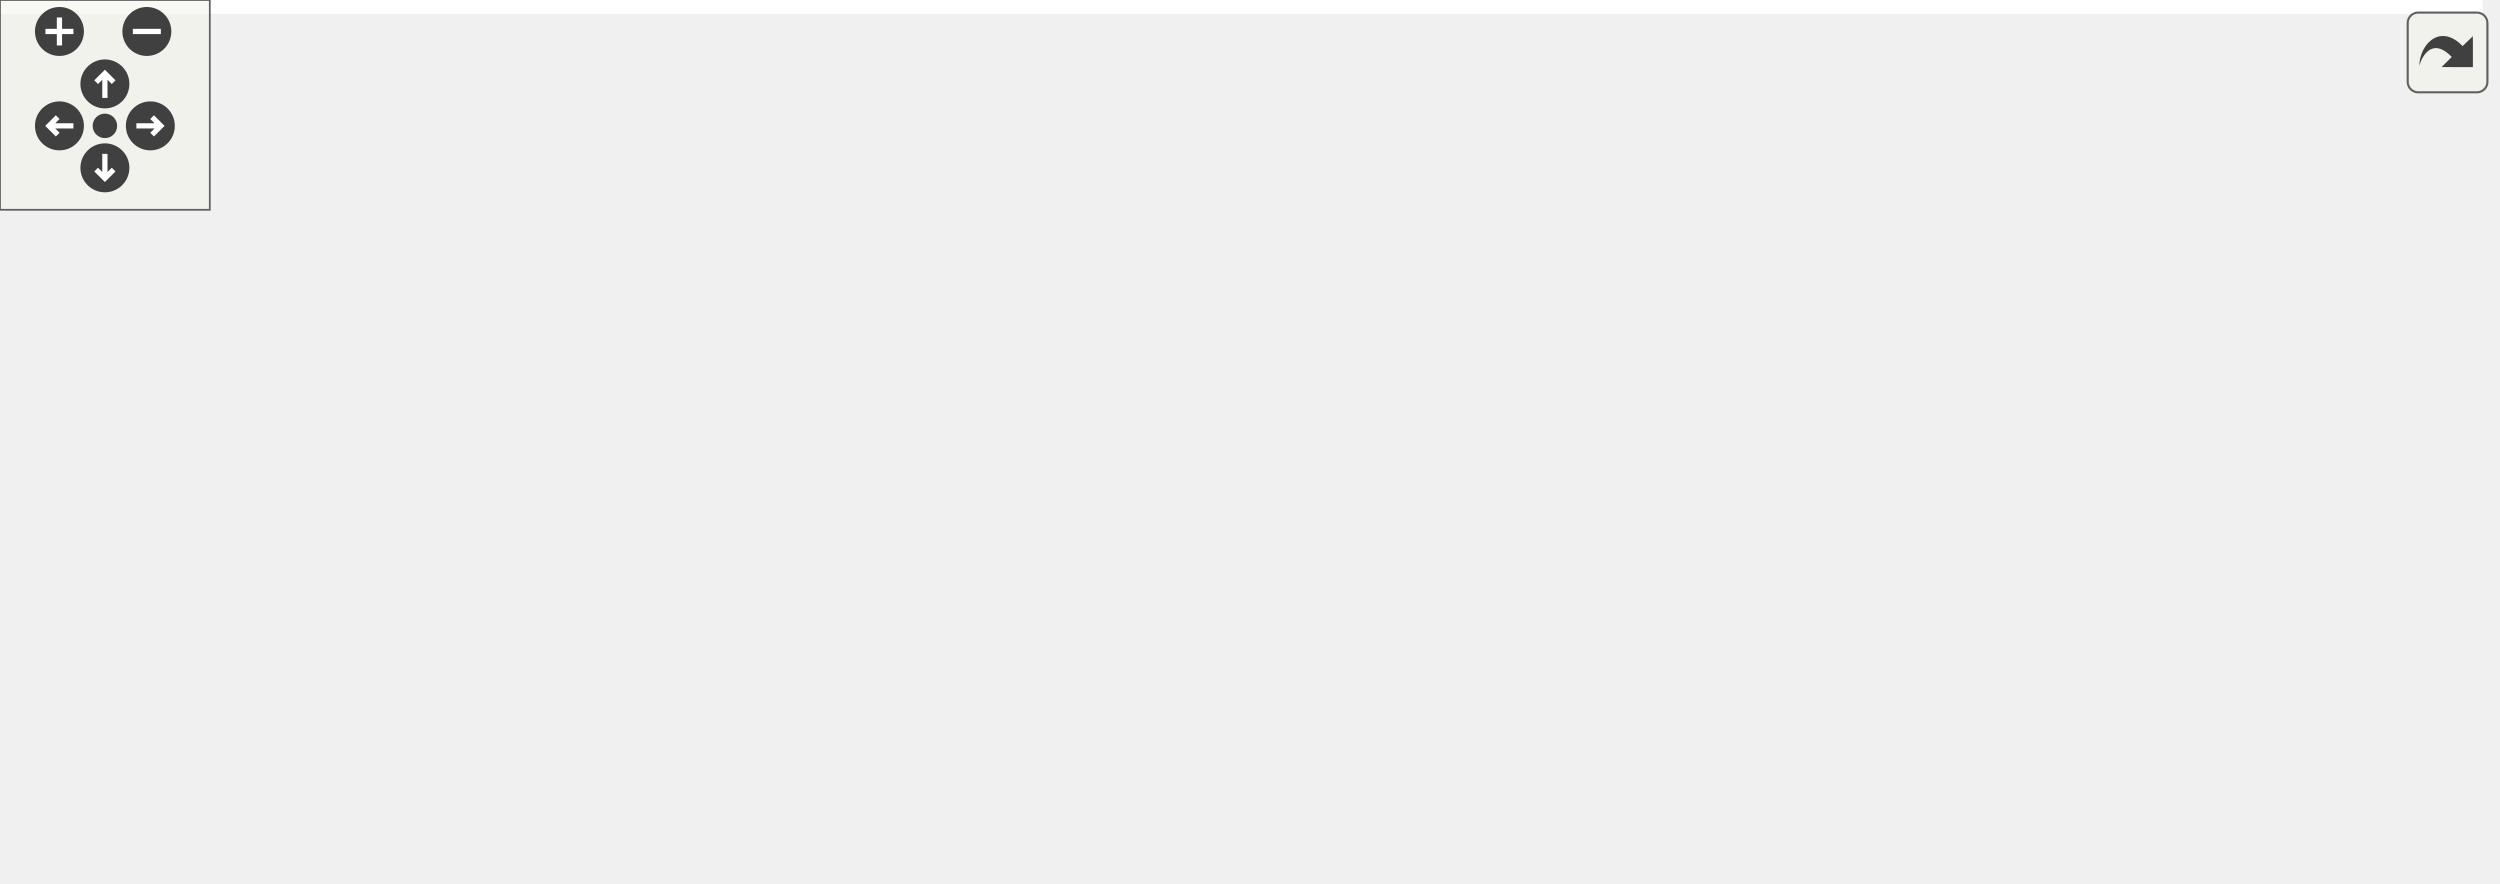
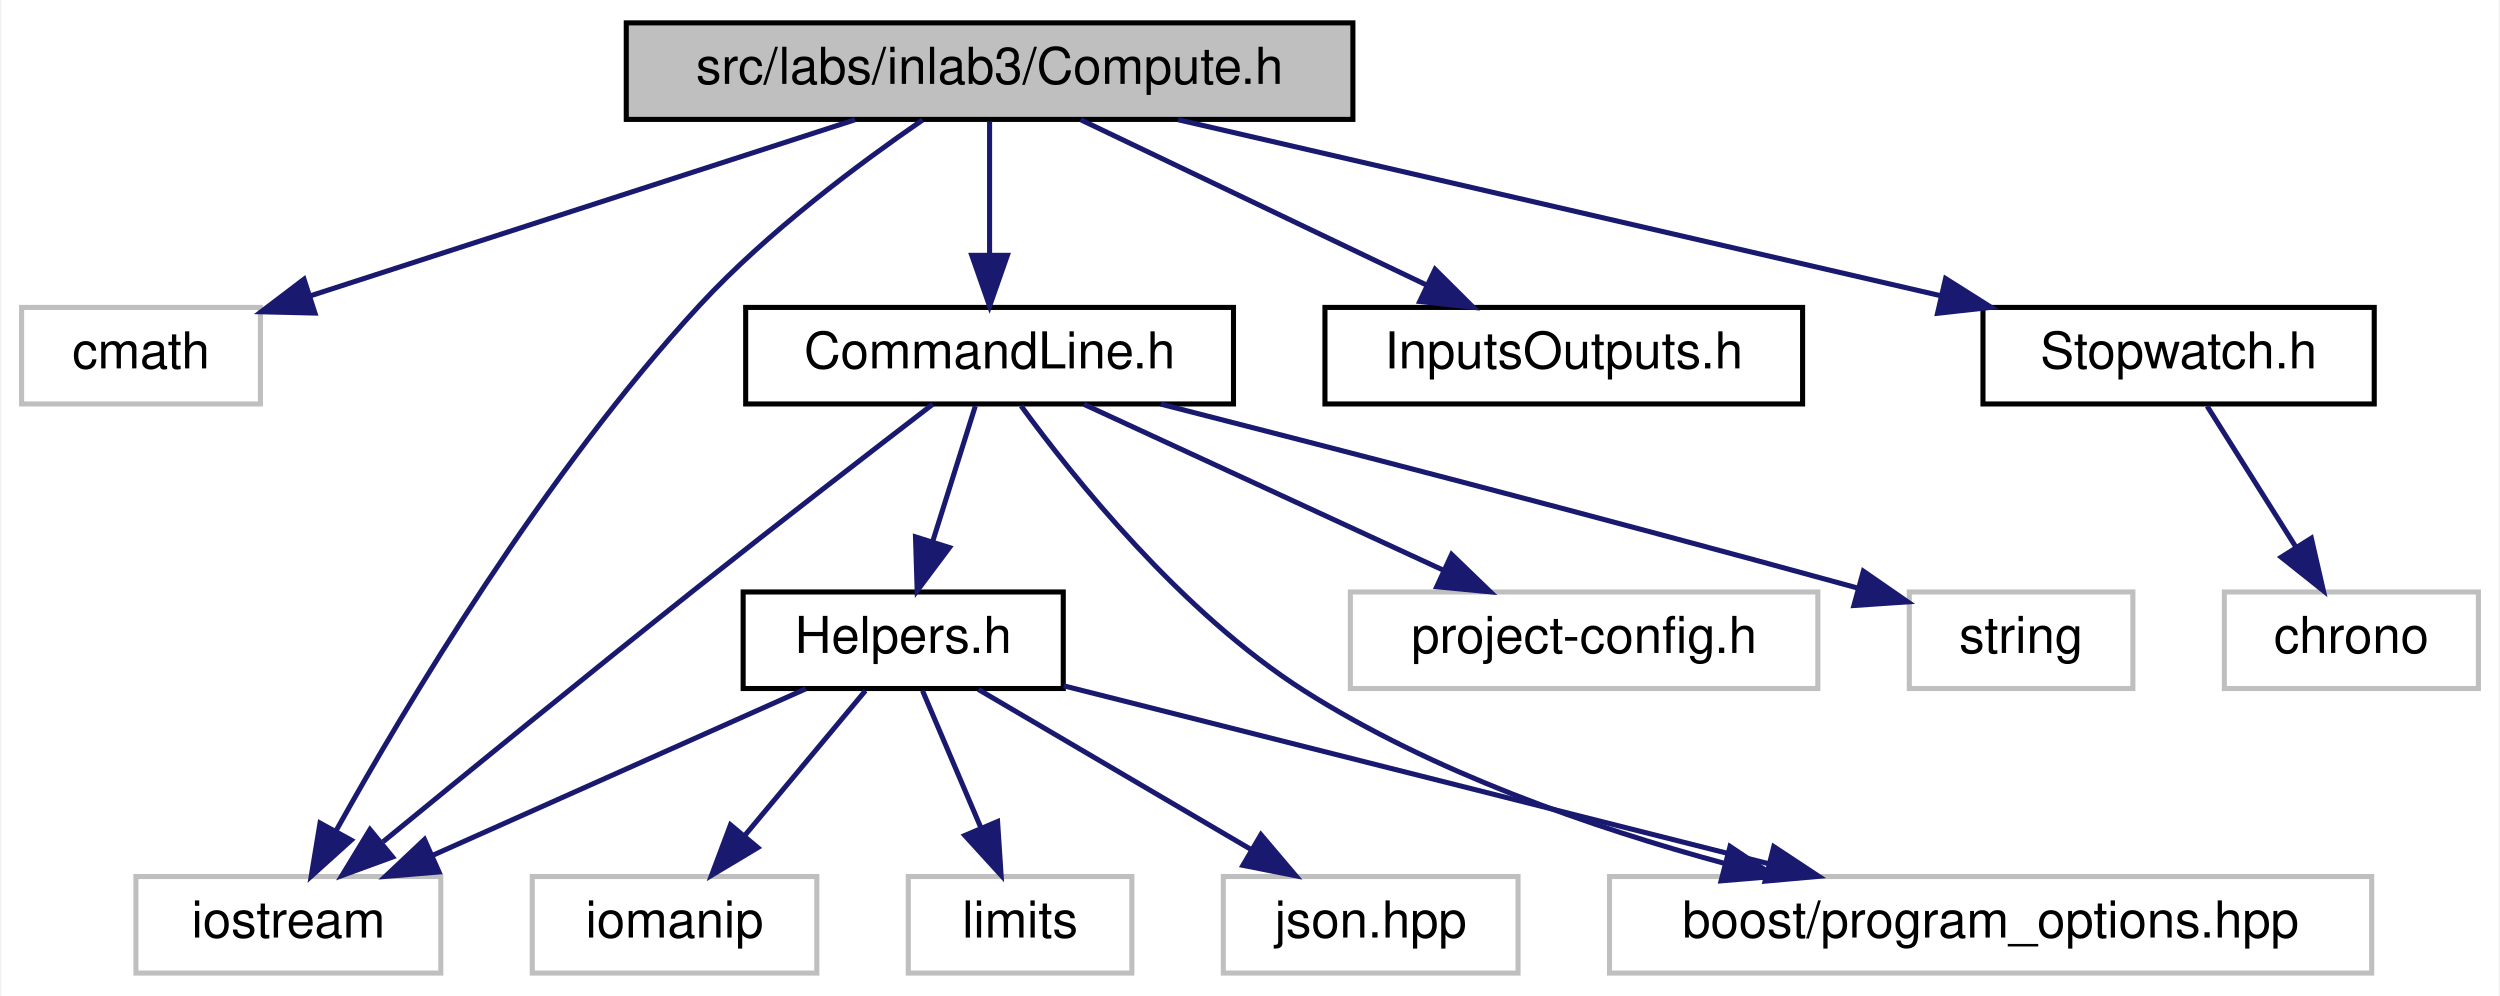
- <svg xmlns="http://www.w3.org/2000/svg" xmlns:xlink="http://www.w3.org/1999/xlink" id="main" version="1.1" xml:space="preserve">
-   <style type="text/css">
- .edge:hover path { stroke: red; }
- .edge:hover polygon { stroke: red; fill: red; }
- </style>
-   <defs>
-     <circle id="rim" cx="0" cy="0" r="7" />
-     <circle id="rim2" cx="0" cy="0" r="3.5" />
-     <g id="zoomPlus">
-       <use xlink:href="#rim" fill="#404040">
-         <set attributeName="fill" to="#808080" begin="zoomplus.mouseover" end="zoomplus.mouseout" />
-       </use>
-       <path d="M-4,0h8M0,-4v8" fill="none" stroke="white" stroke-width="1.5" pointer-events="none" />
-     </g>
-     <g id="zoomMin">
-       <use xlink:href="#rim" fill="#404040">
-         <set attributeName="fill" to="#808080" begin="zoomminus.mouseover" end="zoomminus.mouseout" />
-       </use>
-       <path d="M-4,0h8" fill="none" stroke="white" stroke-width="1.5" pointer-events="none" />
-     </g>
-     <g id="dirArrow">
-       <path fill="none" stroke="white" stroke-width="1.5" d="M0,-3.0v7 M-2.5,-0.5L0,-3.0L2.5,-0.5" />
-     </g>
-     <g id="resetDef">
-       <use xlink:href="#rim2" fill="#404040">
-         <set attributeName="fill" to="#808080" begin="reset.mouseover" end="reset.mouseout" />
-       </use>
-     </g>
-   </defs>
-   <svg id="graph" class="graph">
-     <g id="viewport">
-       <polygon fill="white" stroke="transparent" points="-4,4 -4,-192 710,-192 710,4 -4,4" />
-       <g id="node1" class="node">
-         <g id="a_node1">
-           <a xlink:title="Compute methods for inlab3 in NE591-008.">
-             <polygon fill="#bfbfbf" stroke="black" points="416.5,-168.5 416.5,-187.5 559.5,-187.5 559.5,-168.5 416.5,-168.5" />
-             <text text-anchor="middle" x="488" y="-175.5" font-family="Helvetica,sans-Serif" font-size="10.00">src/labs/inlab3/Compute.h</text>
-           </a>
-         </g>
-       </g>
-       <g id="node2" class="node">
-         <g id="a_node2">
-           <a xlink:title=" ">
-             <polygon fill="white" stroke="#bfbfbf" points="380,-0.5 380,-19.5 440,-19.5 440,-0.5 380,-0.5" />
-             <text text-anchor="middle" x="410" y="-7.5" font-family="Helvetica,sans-Serif" font-size="10.00">iostream</text>
-           </a>
-         </g>
-       </g>
-       <g id="edge1" class="edge">
-         <path fill="none" stroke="midnightblue" d="M488.74,-168.36C490.1,-147.44 491.1,-93.08 469,-56 461.22,-42.95 448.09,-32.37 436.18,-24.76" />
-         <polygon fill="midnightblue" stroke="midnightblue" points="437.81,-21.65 427.43,-19.52 434.22,-27.66 437.81,-21.65" />
-       </g>
-       <g id="node3" class="node">
-         <g id="a_node3">
-           <a xlink:title=" ">
-             <polygon fill="white" stroke="#bfbfbf" points="412.5,-112.5 412.5,-131.5 459.5,-131.5 459.5,-112.5 412.5,-112.5" />
-             <text text-anchor="middle" x="436" y="-119.5" font-family="Helvetica,sans-Serif" font-size="10.00">cmath</text>
-           </a>
-         </g>
-       </g>
-       <g id="edge2" class="edge">
-         <path fill="none" stroke="midnightblue" d="M479.41,-168.08C471.84,-160.22 460.62,-148.57 451.49,-139.08" />
-         <polygon fill="midnightblue" stroke="midnightblue" points="453.88,-136.53 444.43,-131.75 448.84,-141.38 453.88,-136.53" />
-       </g>
-       <g id="node4" class="node">
-         <g id="a_node4">
-           <a xlink:href="../../d9/d41/CommandLine_8h.html" target="_top" xlink:title="This file contains the definition of the CommandLine class and the HeaderInfo struct.">
-             <polygon fill="white" stroke="black" points="282,-112.5 282,-131.5 378,-131.5 378,-112.5 282,-112.5" />
-             <text text-anchor="middle" x="330" y="-119.5" font-family="Helvetica,sans-Serif" font-size="10.00">CommandLine.h</text>
-           </a>
-         </g>
-       </g>
-       <g id="edge3" class="edge">
-         <path fill="none" stroke="midnightblue" d="M462.96,-168.44C436.38,-159.36 394.19,-144.94 364.48,-134.78" />
-         <polygon fill="midnightblue" stroke="midnightblue" points="365.51,-131.44 354.92,-131.52 363.25,-138.06 365.51,-131.44" />
-       </g>
-       <g id="node12" class="node">
-         <g id="a_node12">
-           <a xlink:href="../../d4/d2e/Stopwatch_8h.html" target="_top" xlink:title="This file contains the Stopwatch class which is a utility for measuring time durations in various uni...">
-             <polygon fill="white" stroke="black" points="516.5,-112.5 516.5,-131.5 593.5,-131.5 593.5,-112.5 516.5,-112.5" />
-             <text text-anchor="middle" x="555" y="-119.5" font-family="Helvetica,sans-Serif" font-size="10.00">Stopwatch.h</text>
-           </a>
-         </g>
-       </g>
-       <g id="edge14" class="edge">
-         <path fill="none" stroke="midnightblue" d="M498.76,-168.32C508.77,-160.26 523.89,-148.08 535.93,-138.37" />
-         <polygon fill="midnightblue" stroke="midnightblue" points="538.45,-140.83 544.04,-131.83 534.06,-135.38 538.45,-140.83" />
-       </g>
-       <g id="node14" class="node">
-         <g id="a_node14">
-           <a xlink:href="../../db/def/labs_2inlab3_2InputsOutputs_8h.html" target="_top" xlink:title="This file contains the input and output definitions for this project. user inputs.">
-             <polygon fill="white" stroke="black" points="612,-112.5 612,-131.5 706,-131.5 706,-112.5 612,-112.5" />
-             <text text-anchor="middle" x="659" y="-119.5" font-family="Helvetica,sans-Serif" font-size="10.00">InputsOutputs.h</text>
-           </a>
-         </g>
-       </g>
-       <g id="edge16" class="edge">
-         <path fill="none" stroke="midnightblue" d="M515.1,-168.44C543.99,-159.32 589.92,-144.81 622.11,-134.65" />
-         <polygon fill="midnightblue" stroke="midnightblue" points="623.55,-137.87 632.03,-131.52 621.44,-131.19 623.55,-137.87" />
-       </g>
-       <g id="edge5" class="edge">
-         <path fill="none" stroke="midnightblue" d="M338.18,-112.37C346.37,-103.54 359.14,-89.28 369,-76 380.52,-60.48 392.13,-41.72 400.04,-28.34" />
-         <polygon fill="midnightblue" stroke="midnightblue" points="403.07,-30.09 405.09,-19.69 397.03,-26.56 403.07,-30.09" />
-       </g>
-       <g id="node5" class="node">
-         <g id="a_node5">
-           <a xlink:title=" ">
-             <polygon fill="white" stroke="#bfbfbf" points="416,-56.5 416,-75.5 460,-75.5 460,-56.5 416,-56.5" />
-             <text text-anchor="middle" x="438" y="-63.5" font-family="Helvetica,sans-Serif" font-size="10.00">string</text>
-           </a>
-         </g>
-       </g>
-       <g id="edge4" class="edge">
-         <path fill="none" stroke="midnightblue" d="M347.35,-112.32C364.67,-103.66 391.52,-90.24 411.5,-80.25" />
-         <polygon fill="midnightblue" stroke="midnightblue" points="413.31,-83.26 420.69,-75.65 410.18,-77 413.31,-83.26" />
-       </g>
-       <g id="node6" class="node">
-         <g id="a_node6">
-           <a xlink:title=" ">
-             <polygon fill="white" stroke="#bfbfbf" points="0,-0.5 0,-19.5 150,-19.5 150,-0.5 0,-0.5" />
-             <text text-anchor="middle" x="75" y="-7.5" font-family="Helvetica,sans-Serif" font-size="10.00">boost/program_options.hpp</text>
-           </a>
-         </g>
-       </g>
-       <g id="edge6" class="edge">
-         <path fill="none" stroke="midnightblue" d="M289.91,-112.48C258.39,-105.01 213.8,-92.73 177,-76 146.33,-62.06 114.04,-40.06 94.21,-25.58" />
-         <polygon fill="midnightblue" stroke="midnightblue" points="96.14,-22.66 86.02,-19.52 91.97,-28.28 96.14,-22.66" />
-       </g>
-       <g id="node7" class="node">
-         <g id="a_node7">
-           <a xlink:title=" ">
-             <polygon fill="white" stroke="#bfbfbf" points="268,-56.5 268,-75.5 360,-75.5 360,-56.5 268,-56.5" />
-             <text text-anchor="middle" x="314" y="-63.5" font-family="Helvetica,sans-Serif" font-size="10.00">project-config.h</text>
-           </a>
-         </g>
-       </g>
-       <g id="edge7" class="edge">
-         <path fill="none" stroke="midnightblue" d="M327.36,-112.08C325.21,-104.85 322.12,-94.41 319.45,-85.4" />
-         <polygon fill="midnightblue" stroke="midnightblue" points="322.79,-84.34 316.59,-75.75 316.08,-86.33 322.79,-84.34" />
-       </g>
-       <g id="node8" class="node">
-         <g id="a_node8">
-           <a xlink:href="../../db/df1/Helpers_8h.html" target="_top" xlink:title="This file contains helper functions and structures used throughout the program.">
-             <polygon fill="white" stroke="black" points="186.5,-56.5 186.5,-75.5 249.5,-75.5 249.5,-56.5 186.5,-56.5" />
-             <text text-anchor="middle" x="218" y="-63.5" font-family="Helvetica,sans-Serif" font-size="10.00">Helpers.h</text>
-           </a>
-         </g>
-       </g>
-       <g id="edge8" class="edge">
-         <path fill="none" stroke="midnightblue" d="M312.01,-112.32C293.96,-103.62 265.95,-90.12 245.2,-80.11" />
-         <polygon fill="midnightblue" stroke="midnightblue" points="246.48,-76.84 235.95,-75.65 243.44,-83.15 246.48,-76.84" />
-       </g>
-       <g id="edge9" class="edge">
-         <path fill="none" stroke="midnightblue" d="M248.42,-56.44C281.28,-47.2 333.78,-32.44 369.97,-22.26" />
-         <polygon fill="midnightblue" stroke="midnightblue" points="371.04,-25.59 379.72,-19.52 369.15,-18.85 371.04,-25.59" />
-       </g>
-       <g id="edge12" class="edge">
-         <path fill="none" stroke="midnightblue" d="M195.34,-56.44C171.6,-47.48 134.09,-33.31 107.26,-23.18" />
-         <polygon fill="midnightblue" stroke="midnightblue" points="108.14,-19.77 97.55,-19.52 105.67,-26.32 108.14,-19.77" />
-       </g>
-       <g id="node9" class="node">
-         <g id="a_node9">
-           <a xlink:title=" ">
-             <polygon fill="white" stroke="#bfbfbf" points="168,-0.5 168,-19.5 224,-19.5 224,-0.5 168,-0.5" />
-             <text text-anchor="middle" x="196" y="-7.5" font-family="Helvetica,sans-Serif" font-size="10.00">iomanip</text>
-           </a>
-         </g>
-       </g>
-       <g id="edge10" class="edge">
-         <path fill="none" stroke="midnightblue" d="M214.37,-56.08C211.39,-48.77 207.07,-38.18 203.38,-29.1" />
-         <polygon fill="midnightblue" stroke="midnightblue" points="206.58,-27.69 199.57,-19.75 200.1,-30.33 206.58,-27.69" />
-       </g>
-       <g id="node10" class="node">
-         <g id="a_node10">
-           <a xlink:title=" ">
-             <polygon fill="white" stroke="#bfbfbf" points="242,-0.5 242,-19.5 286,-19.5 286,-0.5 242,-0.5" />
-             <text text-anchor="middle" x="264" y="-7.5" font-family="Helvetica,sans-Serif" font-size="10.00">limits</text>
-           </a>
-         </g>
-       </g>
-       <g id="edge11" class="edge">
-         <path fill="none" stroke="midnightblue" d="M225.6,-56.08C232.23,-48.3 242.02,-36.8 250.06,-27.37" />
-         <polygon fill="midnightblue" stroke="midnightblue" points="252.73,-29.63 256.55,-19.75 247.4,-25.09 252.73,-29.63" />
-       </g>
-       <g id="node11" class="node">
-         <g id="a_node11">
-           <a xlink:title=" ">
-             <polygon fill="white" stroke="#bfbfbf" points="304,-0.5 304,-19.5 362,-19.5 362,-0.5 304,-0.5" />
-             <text text-anchor="middle" x="333" y="-7.5" font-family="Helvetica,sans-Serif" font-size="10.00">json.hpp</text>
-           </a>
-         </g>
-       </g>
-       <g id="edge13" class="edge">
-         <path fill="none" stroke="midnightblue" d="M236.22,-56.44C254.9,-47.68 284.16,-33.94 305.62,-23.86" />
-         <polygon fill="midnightblue" stroke="midnightblue" points="307.3,-26.93 314.86,-19.52 304.32,-20.6 307.3,-26.93" />
-       </g>
-       <g id="node13" class="node">
-         <g id="a_node13">
-           <a xlink:title=" ">
-             <polygon fill="white" stroke="#bfbfbf" points="530,-56.5 530,-75.5 580,-75.5 580,-56.5 530,-56.5" />
-             <text text-anchor="middle" x="555" y="-63.5" font-family="Helvetica,sans-Serif" font-size="10.00">chrono</text>
-           </a>
-         </g>
-       </g>
-       <g id="edge15" class="edge">
-         <path fill="none" stroke="midnightblue" d="M555,-112.08C555,-105.01 555,-94.86 555,-85.99" />
-         <polygon fill="midnightblue" stroke="midnightblue" points="558.5,-85.75 555,-75.75 551.5,-85.75 558.5,-85.75" />
+ <svg xmlns="http://www.w3.org/2000/svg" xmlns:xlink="http://www.w3.org/1999/xlink" width="492pt" height="196pt" viewBox="0.00 0.00 491.50 196.00">
+   <g id="graph0" class="graph" transform="scale(1 1) rotate(0) translate(4 192)">
+     <polygon fill="white" stroke="transparent" points="-4,4 -4,-192 487.5,-192 487.5,4 -4,4" />
+     <g id="node1" class="node">
+       <g id="a_node1">
+         <a xlink:title="Compute methods for inlab3 in NE591-008.">
+           <polygon fill="#bfbfbf" stroke="black" points="119,-168.5 119,-187.5 262,-187.5 262,-168.5 119,-168.5" />
+           <text text-anchor="middle" x="190.5" y="-175.5" font-family="Helvetica,sans-Serif" font-size="10.00">src/labs/inlab3/Compute.h</text>
+         </a>
      </g>
    </g>
-   </svg>
-   <g id="navigator" transform="translate(0 0)" fill="#404254">
-     <rect fill="#f2f5e9" fill-opacity="0.5" stroke="#606060" stroke-width=".5" x="0" y="0" width="60" height="60" />
-     <use id="zoomplus" xlink:href="#zoomPlus" x="17" y="9" />
-     <use id="zoomminus" xlink:href="#zoomMin" x="42" y="9" />
-     <use id="reset" xlink:href="#resetDef" x="30" y="36" />
-     <g id="arrowUp" xlink:href="#dirArrow" transform="translate(30 24)">
-       <use xlink:href="#rim" fill="#404040">
-         <set attributeName="fill" to="#808080" begin="arrowUp.mouseover" end="arrowUp.mouseout" />
-       </use>
-       <path fill="none" stroke="white" stroke-width="1.5" d="M0,-3.0v7 M-2.5,-0.5L0,-3.0L2.5,-0.5" />
+     <g id="node2" class="node">
+       <g id="a_node2">
+         <a xlink:title=" ">
+           <polygon fill="white" stroke="#bfbfbf" points="0,-112.5 0,-131.5 47,-131.5 47,-112.5 0,-112.5" />
+           <text text-anchor="middle" x="23.5" y="-119.5" font-family="Helvetica,sans-Serif" font-size="10.00">cmath</text>
+         </a>
+       </g>
    </g>
-     <g id="arrowRight" xlink:href="#dirArrow" transform="rotate(90) translate(36 -43)">
-       <use xlink:href="#rim" fill="#404040">
-         <set attributeName="fill" to="#808080" begin="arrowRight.mouseover" end="arrowRight.mouseout" />
-       </use>
-       <path fill="none" stroke="white" stroke-width="1.5" d="M0,-3.0v7 M-2.5,-0.5L0,-3.0L2.5,-0.5" />
+     <g id="edge1" class="edge">
+       <path fill="none" stroke="midnightblue" d="M164.04,-168.44C134.99,-159.05 88.31,-143.96 56.79,-133.77" />
+       <polygon fill="midnightblue" stroke="midnightblue" points="57.73,-130.39 47.14,-130.64 55.58,-137.05 57.73,-130.39" />
    </g>
-     <g id="arrowDown" xlink:href="#dirArrow" transform="rotate(180) translate(-30 -48)">
-       <use xlink:href="#rim" fill="#404040">
-         <set attributeName="fill" to="#808080" begin="arrowDown.mouseover" end="arrowDown.mouseout" />
-       </use>
-       <path fill="none" stroke="white" stroke-width="1.5" d="M0,-3.0v7 M-2.5,-0.5L0,-3.0L2.5,-0.5" />
+     <g id="node3" class="node">
+       <g id="a_node3">
+         <a xlink:title=" ">
+           <polygon fill="white" stroke="#bfbfbf" points="22.5,-0.5 22.5,-19.5 82.5,-19.5 82.5,-0.5 22.5,-0.5" />
+           <text text-anchor="middle" x="52.5" y="-7.5" font-family="Helvetica,sans-Serif" font-size="10.00">iostream</text>
+         </a>
+       </g>
    </g>
-     <g id="arrowLeft" xlink:href="#dirArrow" transform="rotate(270) translate(-36 17)">
-       <use xlink:href="#rim" fill="#404040">
-         <set attributeName="fill" to="#808080" begin="arrowLeft.mouseover" end="arrowLeft.mouseout" />
-       </use>
-       <path fill="none" stroke="white" stroke-width="1.5" d="M0,-3.0v7 M-2.5,-0.5L0,-3.0L2.5,-0.5" />
+     <g id="edge2" class="edge">
+       <path fill="none" stroke="midnightblue" d="M177.31,-168.38C165.1,-159.99 146.85,-146.44 133.5,-132 102.88,-98.88 75.6,-53.15 61.87,-28.48" />
+       <polygon fill="midnightblue" stroke="midnightblue" points="64.87,-26.66 57,-19.57 58.73,-30.02 64.87,-26.66" />
+     </g>
+     <g id="node4" class="node">
+       <g id="a_node4">
+         <a xlink:href="../../d9/d41/CommandLine_8h.html" target="_top" xlink:title="This file contains the definition of the CommandLine class and the HeaderInfo struct.">
+           <polygon fill="white" stroke="black" points="142.5,-112.5 142.5,-131.5 238.5,-131.5 238.5,-112.5 142.5,-112.5" />
+           <text text-anchor="middle" x="190.5" y="-119.5" font-family="Helvetica,sans-Serif" font-size="10.00">CommandLine.h</text>
+         </a>
+       </g>
+     </g>
+     <g id="edge3" class="edge">
+       <path fill="none" stroke="midnightblue" d="M190.5,-168.08C190.5,-161.01 190.5,-150.86 190.5,-141.99" />
+       <polygon fill="midnightblue" stroke="midnightblue" points="194,-141.75 190.5,-131.75 187,-141.75 194,-141.75" />
+     </g>
+     <g id="node12" class="node">
+       <g id="a_node12">
+         <a xlink:href="../../db/def/labs_2inlab3_2InputsOutputs_8h.html" target="_top" xlink:title="This file contains the input and output definitions for this project. user inputs.">
+           <polygon fill="white" stroke="black" points="256.5,-112.5 256.5,-131.5 350.5,-131.5 350.5,-112.5 256.5,-112.5" />
+           <text text-anchor="middle" x="303.5" y="-119.5" font-family="Helvetica,sans-Serif" font-size="10.00">InputsOutputs.h</text>
+         </a>
+       </g>
+     </g>
+     <g id="edge14" class="edge">
+       <path fill="none" stroke="midnightblue" d="M208.41,-168.44C226.75,-159.68 255.51,-145.94 276.59,-135.86" />
+       <polygon fill="midnightblue" stroke="midnightblue" points="278.17,-138.99 285.68,-131.52 275.15,-132.67 278.17,-138.99" />
+     </g>
+     <g id="node13" class="node">
+       <g id="a_node13">
+         <a xlink:href="../../d4/d2e/Stopwatch_8h.html" target="_top" xlink:title="This file contains the Stopwatch class which is a utility for measuring time durations in various uni...">
+           <polygon fill="white" stroke="black" points="386,-112.5 386,-131.5 463,-131.5 463,-112.5 386,-112.5" />
+           <text text-anchor="middle" x="424.5" y="-119.5" font-family="Helvetica,sans-Serif" font-size="10.00">Stopwatch.h</text>
+         </a>
+       </g>
+     </g>
+     <g id="edge15" class="edge">
+       <path fill="none" stroke="midnightblue" d="M227.58,-168.44C268.23,-159.06 333.53,-143.99 377.68,-133.8" />
+       <polygon fill="midnightblue" stroke="midnightblue" points="378.64,-137.18 387.6,-131.52 377.06,-130.35 378.64,-137.18" />
+     </g>
+     <g id="edge12" class="edge">
+       <path fill="none" stroke="midnightblue" d="M179.32,-112.45C167.6,-103.45 148.67,-88.84 132.5,-76 111.33,-59.19 87.3,-39.59 71.14,-26.35" />
+       <polygon fill="midnightblue" stroke="midnightblue" points="73,-23.34 63.05,-19.7 68.56,-28.75 73,-23.34" />
+     </g>
+     <g id="node5" class="node">
+       <g id="a_node5">
+         <a xlink:href="../../db/df1/Helpers_8h.html" target="_top" xlink:title="This file contains helper functions and structures used throughout the program.">
+           <polygon fill="white" stroke="black" points="142,-56.5 142,-75.5 205,-75.5 205,-56.5 142,-56.5" />
+           <text text-anchor="middle" x="173.5" y="-63.5" font-family="Helvetica,sans-Serif" font-size="10.00">Helpers.h</text>
+         </a>
+       </g>
+     </g>
+     <g id="edge4" class="edge">
+       <path fill="none" stroke="midnightblue" d="M187.69,-112.08C185.42,-104.85 182.13,-94.41 179.29,-85.4" />
+       <polygon fill="midnightblue" stroke="midnightblue" points="182.6,-84.24 176.25,-75.75 175.92,-86.34 182.6,-84.24" />
+     </g>
+     <g id="node9" class="node">
+       <g id="a_node9">
+         <a xlink:title=" ">
+           <polygon fill="white" stroke="#bfbfbf" points="312.5,-0.5 312.5,-19.5 462.5,-19.5 462.5,-0.5 312.5,-0.5" />
+           <text text-anchor="middle" x="387.5" y="-7.5" font-family="Helvetica,sans-Serif" font-size="10.00">boost/program_options.hpp</text>
+         </a>
+       </g>
+     </g>
+     <g id="edge11" class="edge">
+       <path fill="none" stroke="midnightblue" d="M196.7,-112.12C206.84,-98.23 228.27,-71.37 252.5,-56 277.66,-40.04 309.07,-29.13 335.26,-22.05" />
+       <polygon fill="midnightblue" stroke="midnightblue" points="336.22,-25.42 345.02,-19.53 334.46,-18.65 336.22,-25.42" />
+     </g>
+     <g id="node10" class="node">
+       <g id="a_node10">
+         <a xlink:title=" ">
+           <polygon fill="white" stroke="#bfbfbf" points="261.5,-56.5 261.5,-75.5 353.5,-75.5 353.5,-56.5 261.5,-56.5" />
+           <text text-anchor="middle" x="307.5" y="-63.5" font-family="Helvetica,sans-Serif" font-size="10.00">project-config.h</text>
+         </a>
+       </g>
+     </g>
+     <g id="edge10" class="edge">
+       <path fill="none" stroke="midnightblue" d="M209.04,-112.44C228.12,-103.64 258.07,-89.81 279.94,-79.72" />
+       <polygon fill="midnightblue" stroke="midnightblue" points="281.43,-82.88 289.05,-75.52 278.5,-76.53 281.43,-82.88" />
+     </g>
+     <g id="node11" class="node">
+       <g id="a_node11">
+         <a xlink:title=" ">
+           <polygon fill="white" stroke="#bfbfbf" points="371.5,-56.5 371.5,-75.5 415.5,-75.5 415.5,-56.5 371.5,-56.5" />
+           <text text-anchor="middle" x="393.5" y="-63.5" font-family="Helvetica,sans-Serif" font-size="10.00">string</text>
+         </a>
+       </g>
+     </g>
+     <g id="edge13" class="edge">
+       <path fill="none" stroke="midnightblue" d="M224.19,-112.47C256.88,-104.13 308.14,-90.89 361.24,-76.3" />
+       <polygon fill="midnightblue" stroke="midnightblue" points="362.46,-79.59 371.17,-73.56 360.6,-72.84 362.46,-79.59" />
+     </g>
+     <g id="edge6" class="edge">
+       <path fill="none" stroke="midnightblue" d="M154.33,-56.44C134.59,-47.64 103.61,-33.81 81.01,-23.72" />
+       <polygon fill="midnightblue" stroke="midnightblue" points="82.14,-20.4 71.58,-19.52 79.29,-26.79 82.14,-20.4" />
+     </g>
+     <g id="node6" class="node">
+       <g id="a_node6">
+         <a xlink:title=" ">
+           <polygon fill="white" stroke="#bfbfbf" points="100.5,-0.5 100.5,-19.5 156.5,-19.5 156.5,-0.5 100.5,-0.5" />
+           <text text-anchor="middle" x="128.5" y="-7.5" font-family="Helvetica,sans-Serif" font-size="10.00">iomanip</text>
+         </a>
+       </g>
+     </g>
+     <g id="edge5" class="edge">
+       <path fill="none" stroke="midnightblue" d="M166.07,-56.08C159.65,-48.38 150.19,-37.03 142.38,-27.65" />
+       <polygon fill="midnightblue" stroke="midnightblue" points="144.88,-25.19 135.79,-19.75 139.51,-29.67 144.88,-25.19" />
+     </g>
+     <g id="node7" class="node">
+       <g id="a_node7">
+         <a xlink:title=" ">
+           <polygon fill="white" stroke="#bfbfbf" points="174.5,-0.5 174.5,-19.5 218.5,-19.5 218.5,-0.5 174.5,-0.5" />
+           <text text-anchor="middle" x="196.5" y="-7.5" font-family="Helvetica,sans-Serif" font-size="10.00">limits</text>
+         </a>
+       </g>
+     </g>
+     <g id="edge7" class="edge">
+       <path fill="none" stroke="midnightblue" d="M177.3,-56.08C180.41,-48.77 184.92,-38.18 188.79,-29.1" />
+       <polygon fill="midnightblue" stroke="midnightblue" points="192.07,-30.32 192.77,-19.75 185.63,-27.58 192.07,-30.32" />
+     </g>
+     <g id="node8" class="node">
+       <g id="a_node8">
+         <a xlink:title=" ">
+           <polygon fill="white" stroke="#bfbfbf" points="236.5,-0.5 236.5,-19.5 294.5,-19.5 294.5,-0.5 236.5,-0.5" />
+           <text text-anchor="middle" x="265.5" y="-7.5" font-family="Helvetica,sans-Serif" font-size="10.00">json.hpp</text>
+         </a>
+       </g>
+     </g>
+     <g id="edge8" class="edge">
+       <path fill="none" stroke="midnightblue" d="M188.28,-56.32C202.77,-47.82 225.07,-34.73 241.99,-24.8" />
+       <polygon fill="midnightblue" stroke="midnightblue" points="243.9,-27.74 250.76,-19.65 240.36,-21.7 243.9,-27.74" />
+     </g>
+     <g id="edge9" class="edge">
+       <path fill="none" stroke="midnightblue" d="M205.08,-57.03C241.81,-47.76 302.67,-32.4 343.9,-22" />
+       <polygon fill="midnightblue" stroke="midnightblue" points="344.83,-25.38 353.67,-19.54 343.12,-18.59 344.83,-25.38" />
+     </g>
+     <g id="node14" class="node">
+       <g id="a_node14">
+         <a xlink:title=" ">
+           <polygon fill="white" stroke="#bfbfbf" points="433.5,-56.5 433.5,-75.5 483.5,-75.5 483.5,-56.5 433.5,-56.5" />
+           <text text-anchor="middle" x="458.5" y="-63.5" font-family="Helvetica,sans-Serif" font-size="10.00">chrono</text>
+         </a>
+       </g>
+     </g>
+     <g id="edge16" class="edge">
+       <path fill="none" stroke="midnightblue" d="M430.11,-112.08C434.87,-104.53 441.82,-93.49 447.65,-84.23" />
+       <polygon fill="midnightblue" stroke="midnightblue" points="450.62,-86.08 452.99,-75.75 444.7,-82.35 450.62,-86.08" />
    </g>
  </g>
-   <svg viewBox="0 0 15 15" width="100%" height="30px" preserveAspectRatio="xMaxYMin meet">
-     <g id="arrow_out" transform="scale(0.3 0.3)">
-       <a xlink:href="labs_2inlab3_2Compute_8h__incl_org.svg" target="_base">
-         <rect id="button" ry="5" rx="5" y="6" x="6" height="38" width="38" fill="#f2f5e9" fill-opacity="0.5" stroke="#606060" stroke-width="1.0" />
-         <path id="arrow" d="M 11.5,31.437 C 11.94,20.098 22.043,11.323 32.159,21.979 L 37.069,17.246 C 37.069,17.246 37.088,32 37.088,32 L 22.16,31.978 C 22.16,31.978 26.998,27.14 26.998,27.14 C 18.529,18.264 13.292,25.23 11.5,31.437 z" style="fill:#404040;" />
-       </a>
-     </g>
-   </svg>
</svg>
